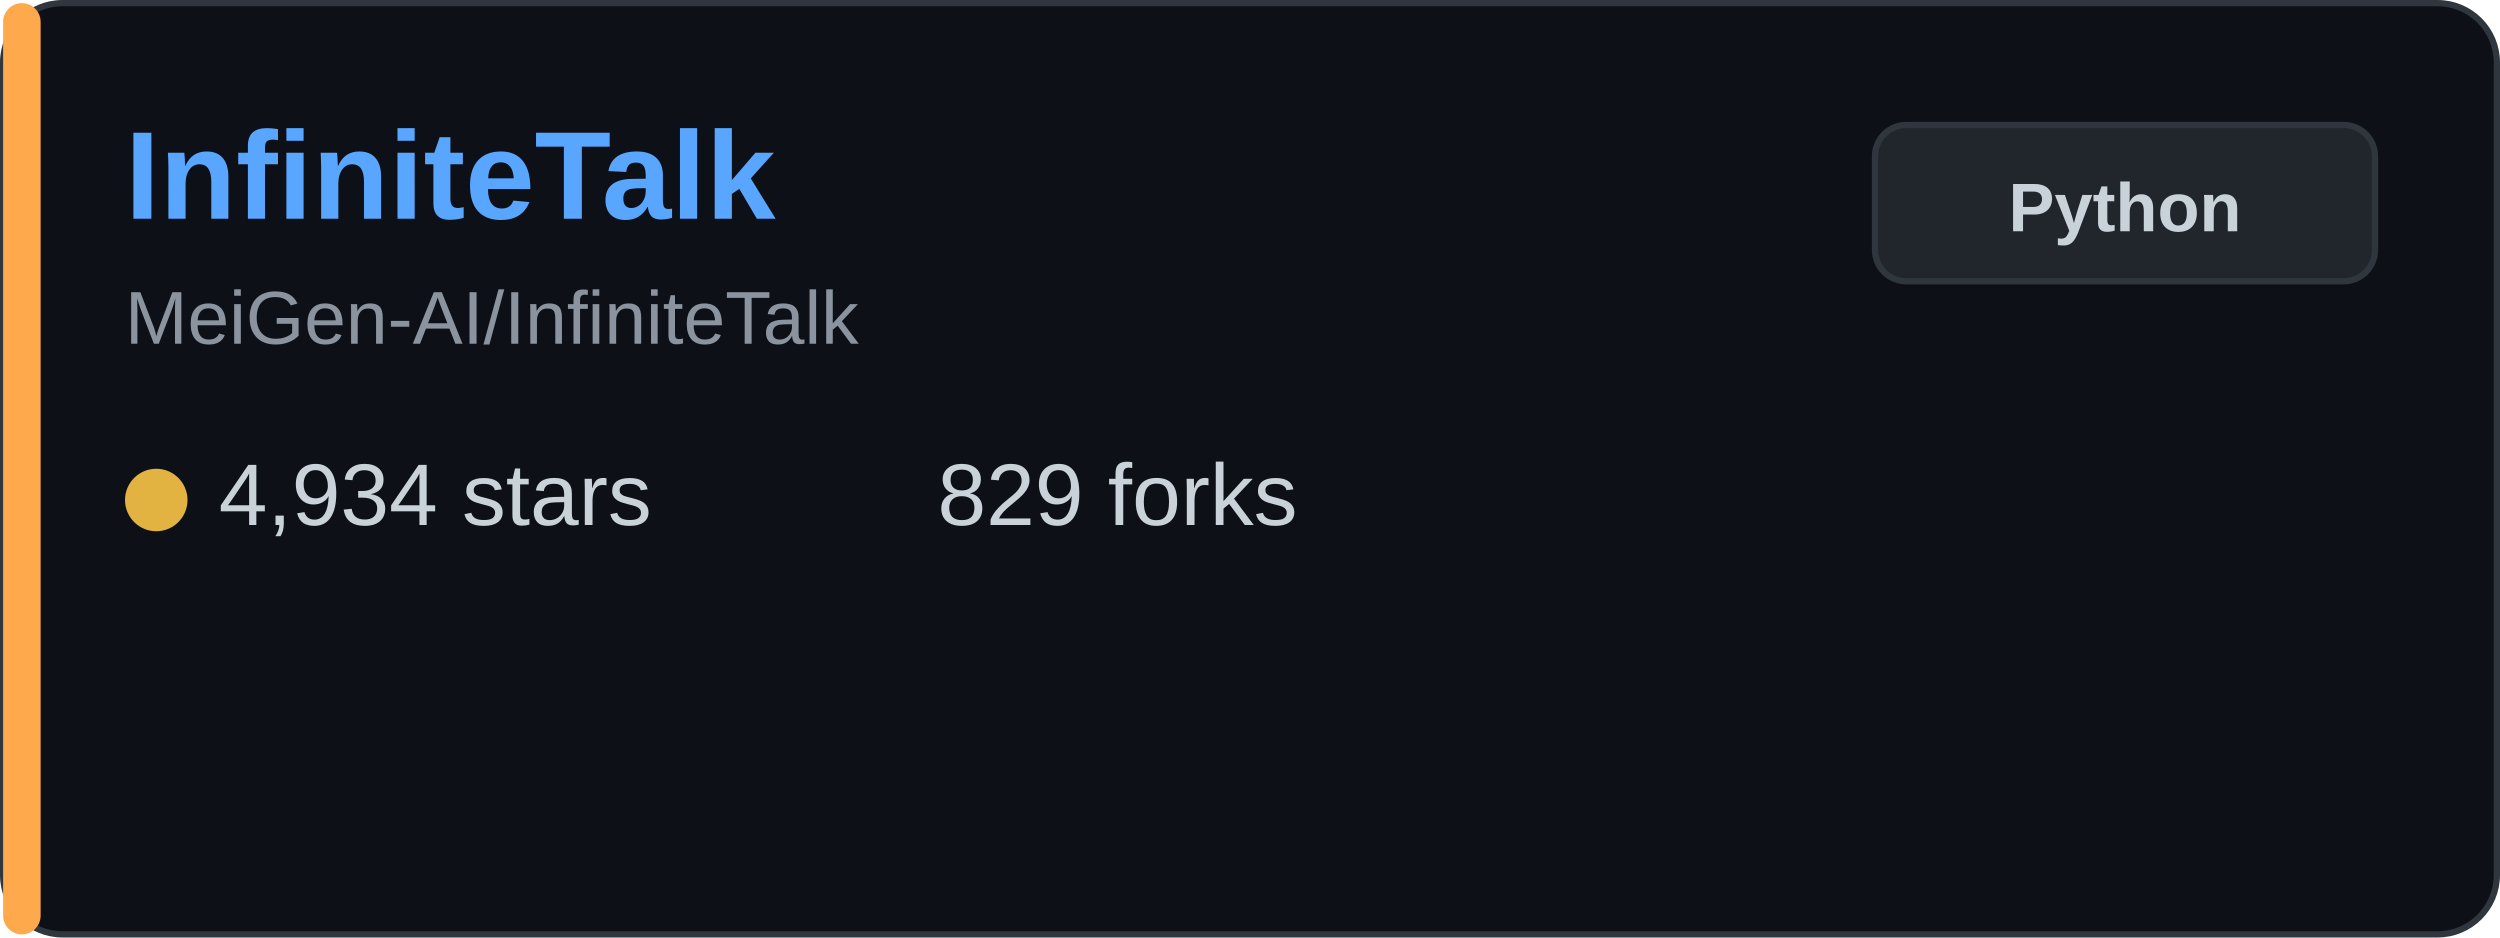
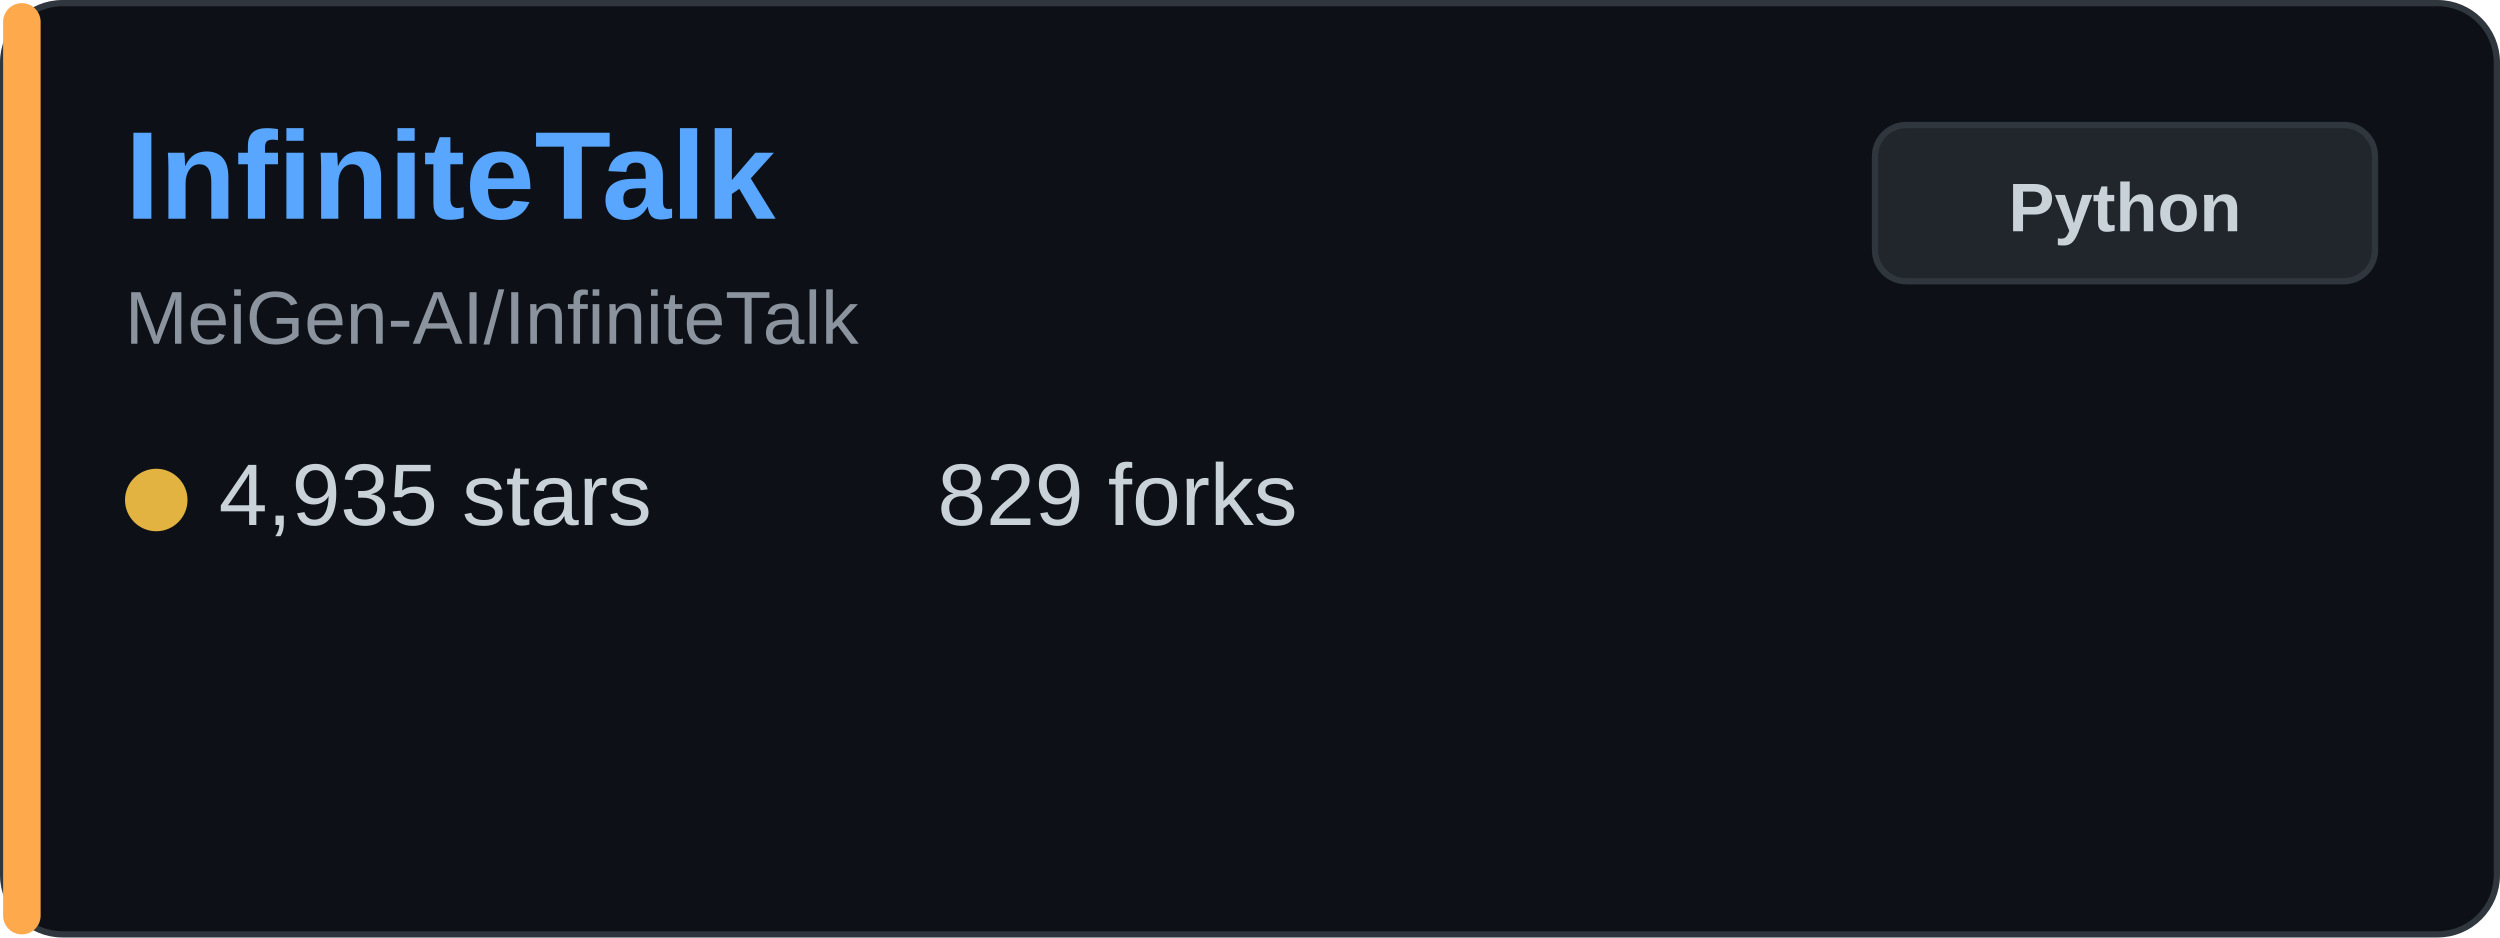
<svg xmlns="http://www.w3.org/2000/svg" width="400" height="150" viewBox="0 0 400 150" fill="none">
  <rect x="0.5" y="0.5" width="399" height="149" rx="9.5" fill="#0d1117" stroke="#30363d" />
  <rect x="0.5" y="0.5" width="6" height="149" rx="3" fill="#ffa94d" />
  <text x="20" y="35" font-family="Arial, sans-serif" font-size="20" font-weight="bold" fill="#58a6ff">InfiniteTalk</text>
  <text x="20" y="55" font-family="Arial, sans-serif" font-size="12" fill="#8b949e">MeiGen-AI/InfiniteTalk</text>
  <g transform="translate(20, 80)">
    <circle cx="5" cy="0" r="5" fill="#e3b341" />
-     <text x="15" y="4" font-family="Arial, sans-serif" font-size="14" fill="#c9d1d9">4,934 stars</text>
+     <text x="15" y="4" font-family="Arial, sans-serif" font-size="14" fill="#c9d1d9">4,935 stars</text>
  </g>
  <g transform="translate(150, 80)">
    <text x="0" y="4" font-family="Arial, sans-serif" font-size="14" fill="#c9d1d9">829 forks</text>
  </g>
  <rect x="300" y="20" width="80" height="25" rx="5" fill="#21262d" stroke="#30363d" />
  <text x="340" y="37" font-family="Arial, sans-serif" font-size="11" font-weight="bold" fill="#c9d1d9" text-anchor="middle">Python</text>
</svg>
